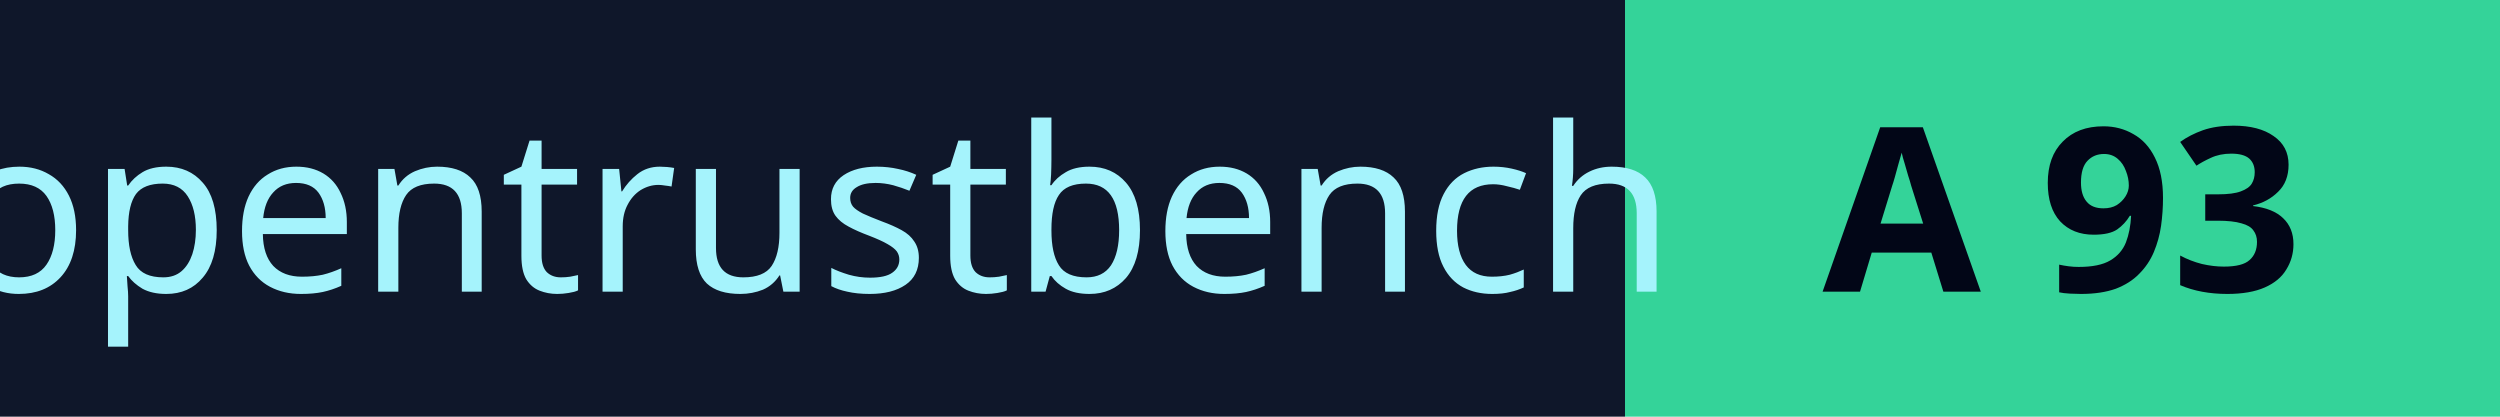
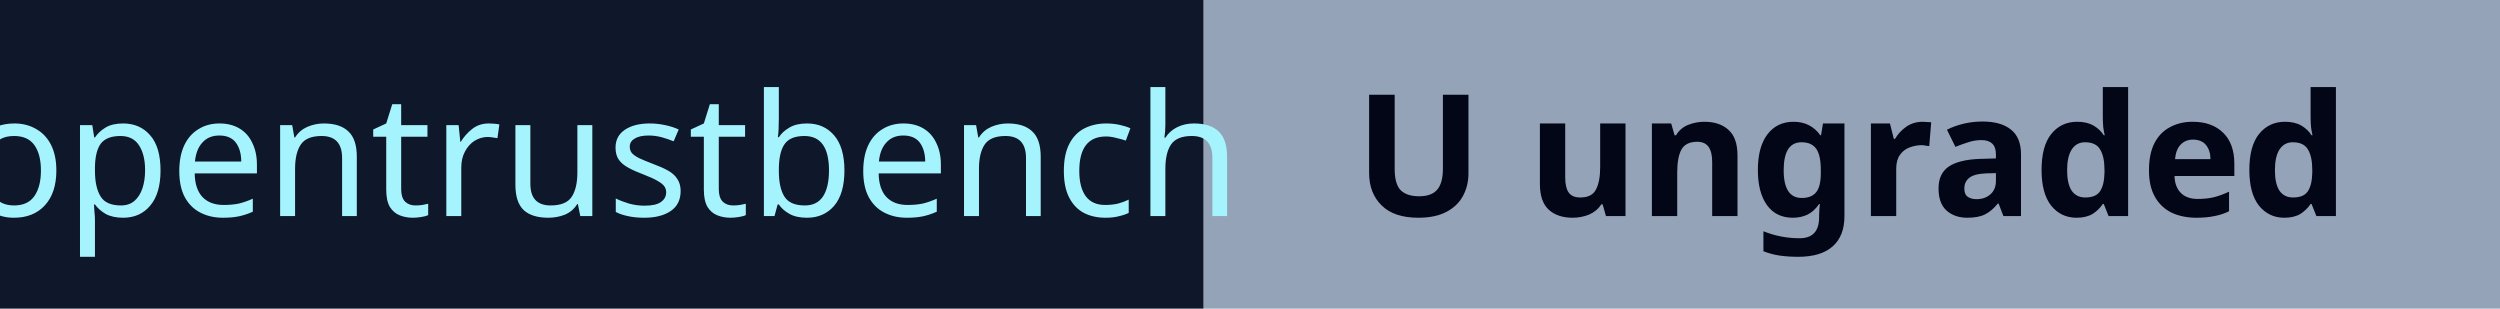
- <svg xmlns="http://www.w3.org/2000/svg" width="120" height="20" role="img" aria-label="OpenTrustBench A 93/100">
+ <svg xmlns="http://www.w3.org/2000/svg" width="162" height="20" role="img" aria-label="OpenTrustBench U — Ungraded: insufficient static coverage">
  <rect width="78" height="20" fill="#0f172a" />
-   <rect x="78" width="42" height="20" fill="#34d399" />
+   <rect x="78" width="84" height="20" fill="#94a3b8" />
  <text x="39" y="14" text-anchor="middle" fill="#a5f3fc" font-family="Verdana,system-ui,sans-serif" font-size="11" textLength="66" lengthAdjust="spacingAndGlyphs">opentrustbench</text>
-   <text x="99" y="14" text-anchor="middle" fill="#020617" font-family="Verdana,system-ui,sans-serif" font-size="11" font-weight="bold" textLength="32" lengthAdjust="spacingAndGlyphs">A 93</text>
+   <text x="120" y="14" text-anchor="middle" fill="#020617" font-family="Verdana,system-ui,sans-serif" font-size="11" font-weight="bold" textLength="74" lengthAdjust="spacingAndGlyphs">U ungraded</text>
</svg>
